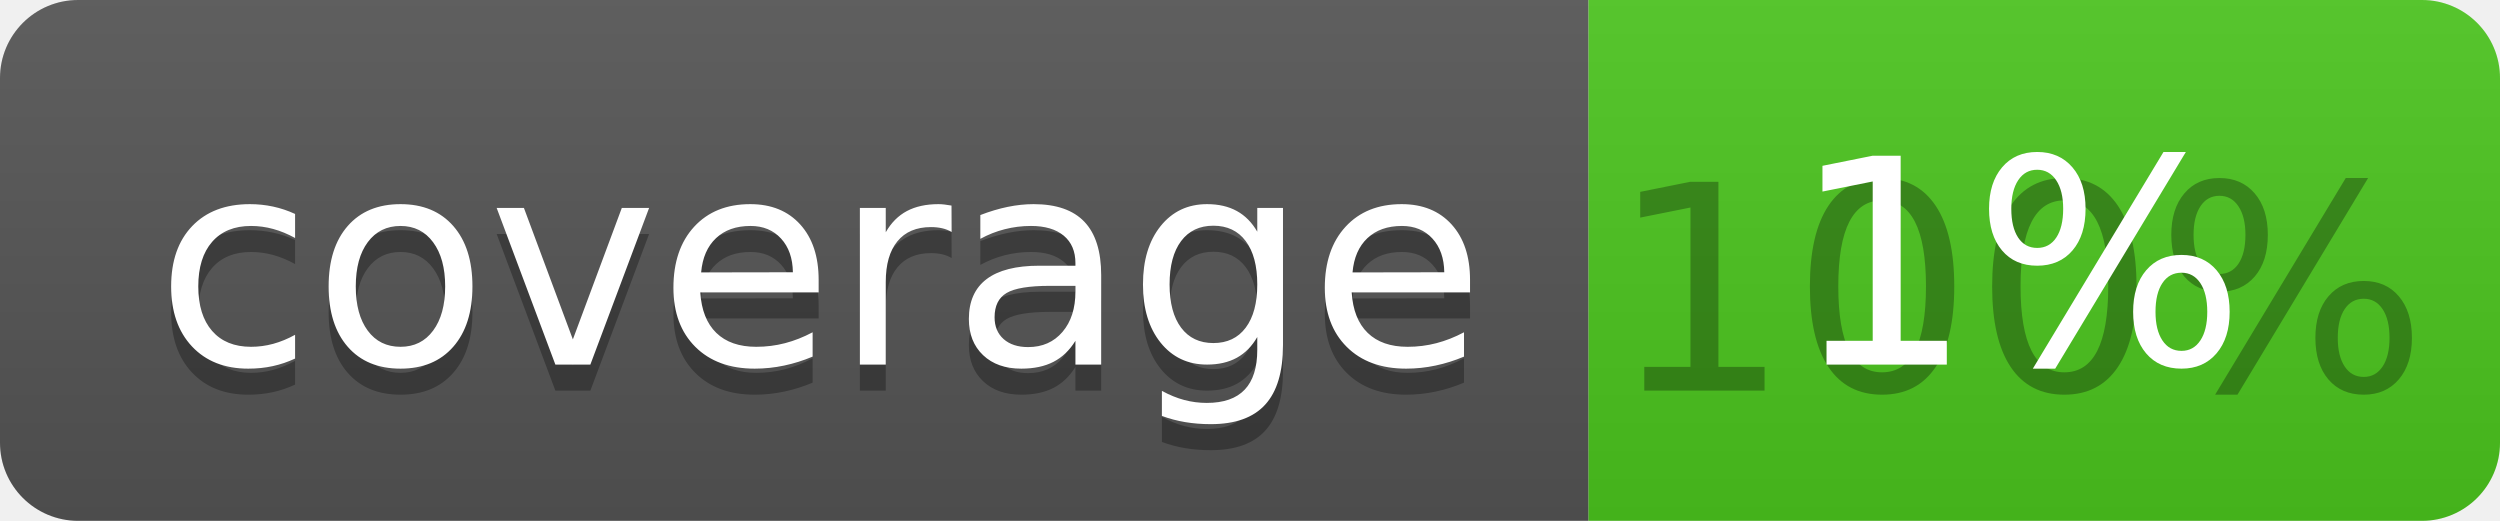
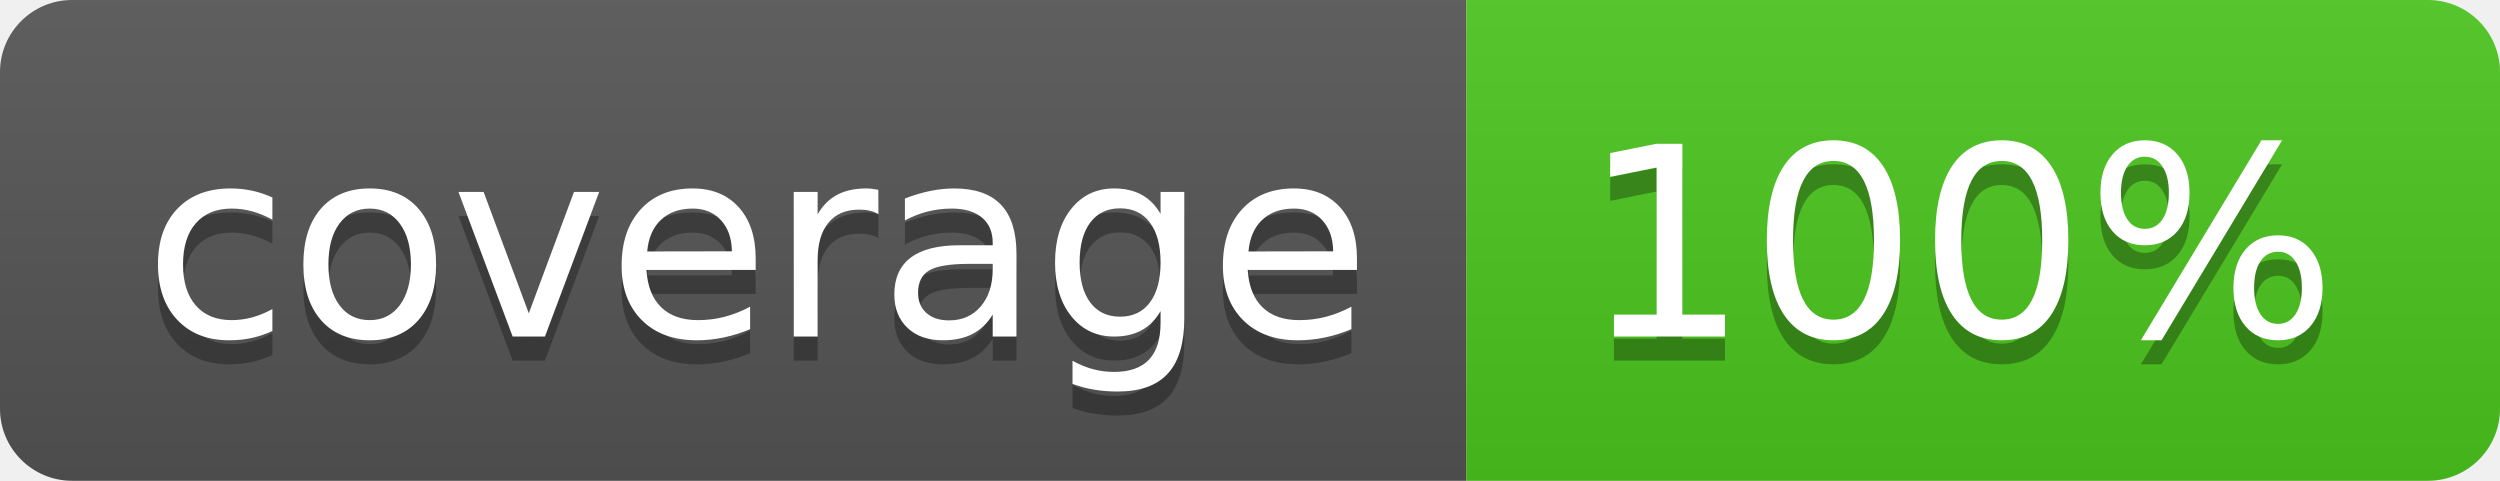
- <svg xmlns="http://www.w3.org/2000/svg" width="96" height="20">
+ <svg xmlns="http://www.w3.org/2000/svg" width="104" height="20">
  <linearGradient id="b" x2="0" y2="100%">
    <stop offset="0" stop-color="#bbb" stop-opacity=".1" />
    <stop offset="1" stop-opacity=".1" />
  </linearGradient>
  <clipPath id="a">
-     <rect width="96" height="20" rx="3" fill="#fff" />
+     <rect width="104" height="20" rx="3" fill="#fff" />
  </clipPath>
  <g clip-path="url(#a)">
    <path fill="#555" d="M0 0h61v20H0z" />
-     <path fill="#4CC61E" d="M61 0h35v20H61z" />
-     <path fill="url(#b)" d="M0 0h96v20H0z" />
+     <path fill="#4CC61E" d="M61 0h43v20H61z" />
+     <path fill="url(#b)" d="M0 0h104v20H0z" />
  </g>
  <g fill="#fff" text-anchor="middle" font-family="DejaVu Sans,Verdana,Geneva,sans-serif" font-size="110">
    <text x="315" y="150" fill="#010101" fill-opacity=".3" transform="scale(.1)" textLength="510">coverage</text>
    <text x="315" y="140" transform="scale(.1)" textLength="510">coverage</text>
-     <text x="775" y="150" fill="#010101" fill-opacity=".3" transform="scale(.1)" textLength="250">100%</text>
-     <text x="775" y="140" transform="scale(.1)" textLength="250">1%</text>
+     <text x="815" y="150" fill="#010101" fill-opacity=".3" transform="scale(.1)" textLength="330">100%</text>
+     <text x="815" y="140" transform="scale(.1)" textLength="330">100%</text>
  </g>
</svg>
